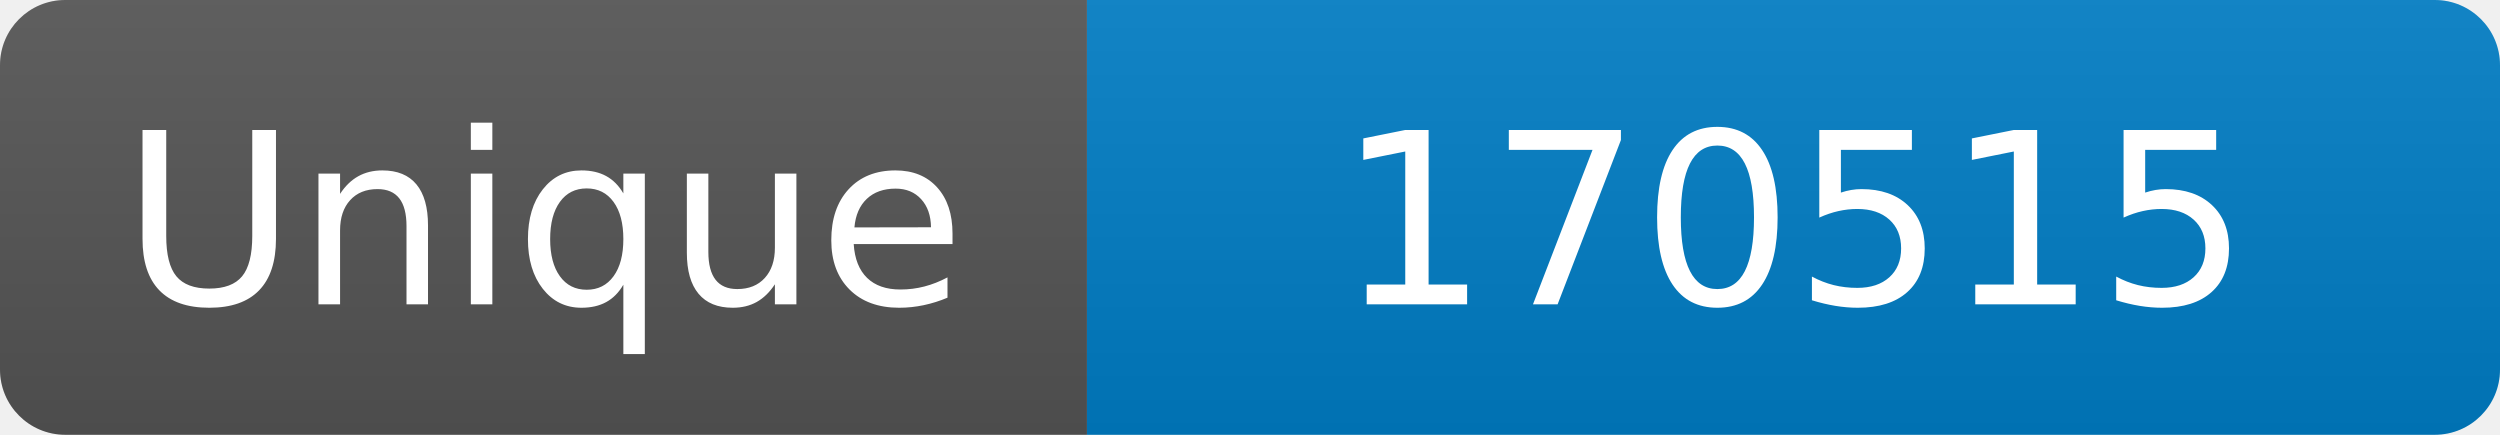
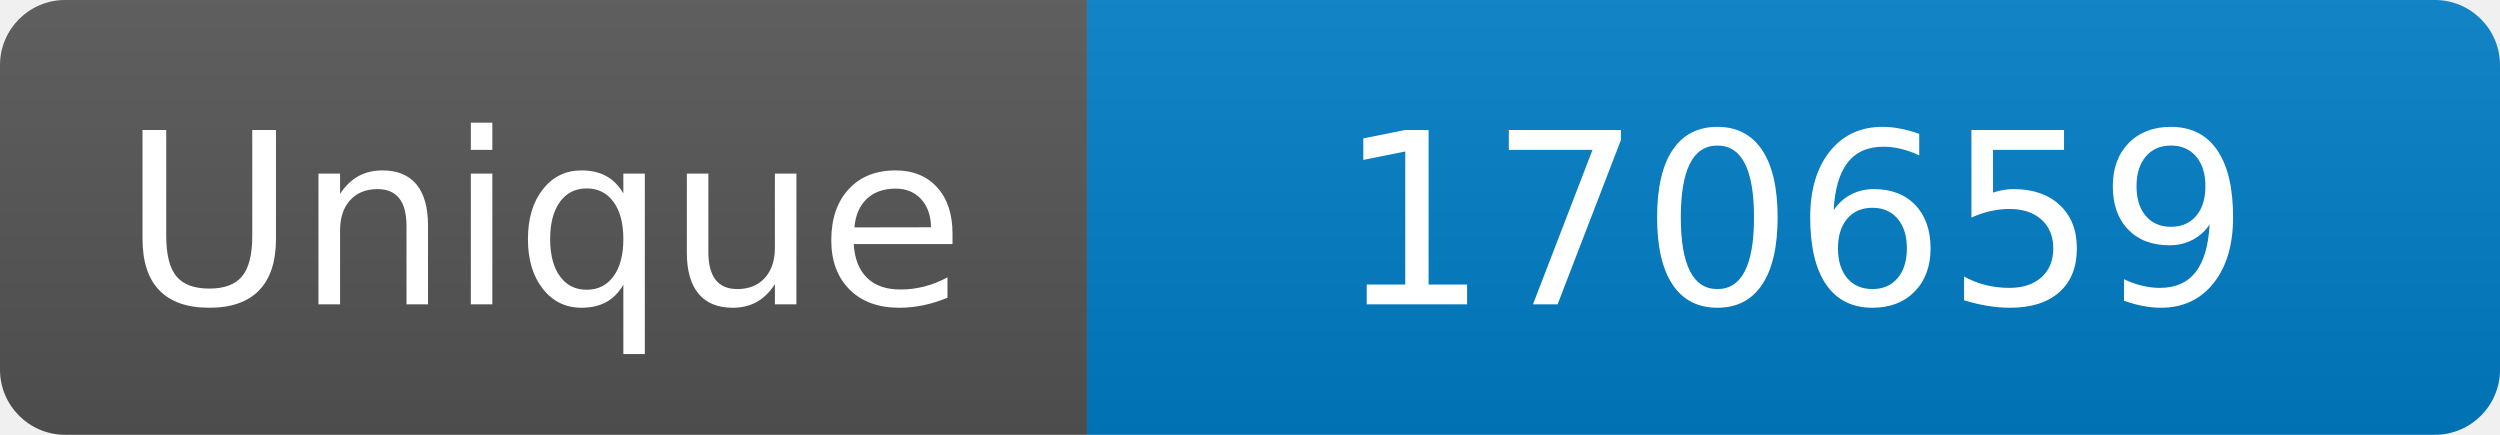
<svg xmlns="http://www.w3.org/2000/svg" width="115" height="20" role="img" aria-label="Maintained?: yes">
  <linearGradient id="s" x2="0" y2="100%">
    <stop offset="0" stop-color="#bbb" stop-opacity=".1" />
    <stop offset="1" stop-opacity=".1" />
  </linearGradient>
  <clipPath id="r">
    <rect width="115" height="20" rx="3" fill="#fff" />
  </clipPath>
  <g clip-path="url(#r)">
    <rect width="50" height="20" fill="#555" />
    <rect x="50" width="160" height="20" fill="#007ec6" />
    <rect width="115" height="20" fill="url(#s)" />
  </g>
  <g fill="#fff" text-anchor="middle" font-family="Verdana,Geneva,DejaVu Sans,sans-serif" font-size="110">
    <text x="250" y="140" transform="scale(.1)" fill="#fff">Unique</text>
-     <text x="825" y="140" transform="scale(.1)" fill="#fff">170515</text>
+     <text x="825" y="140" transform="scale(.1)" fill="#fff">170659</text>
  </g>
</svg>
